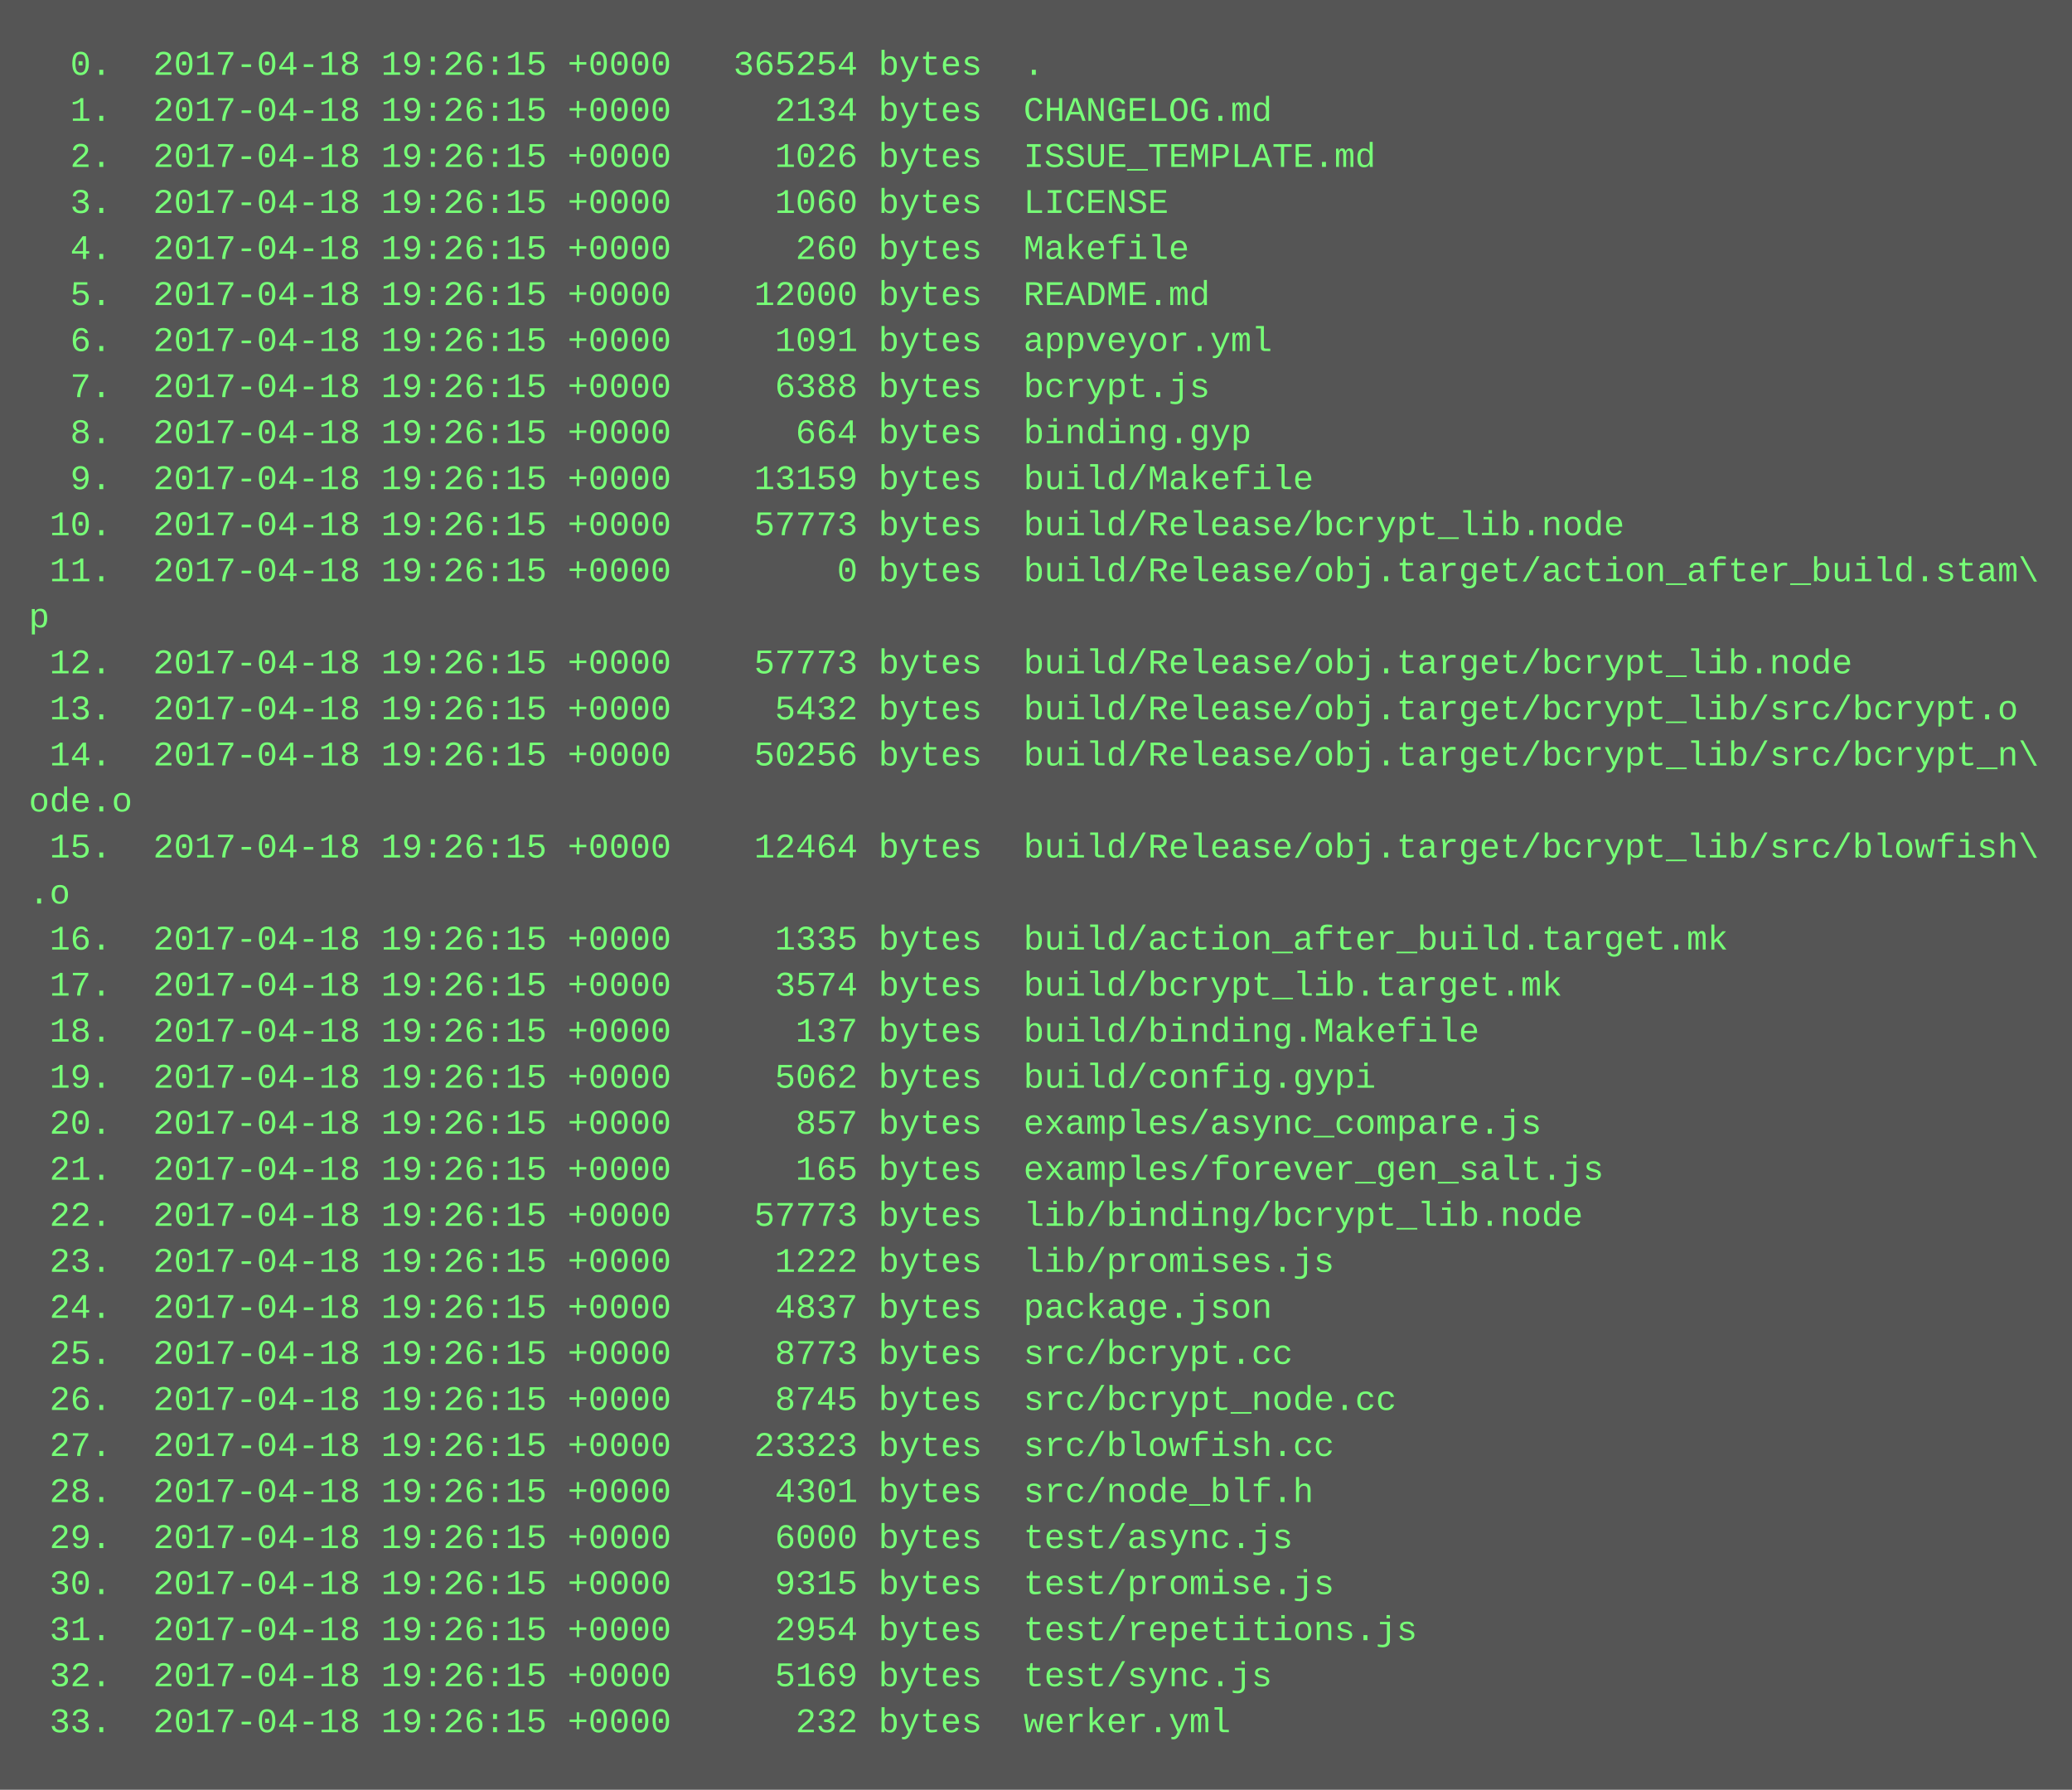
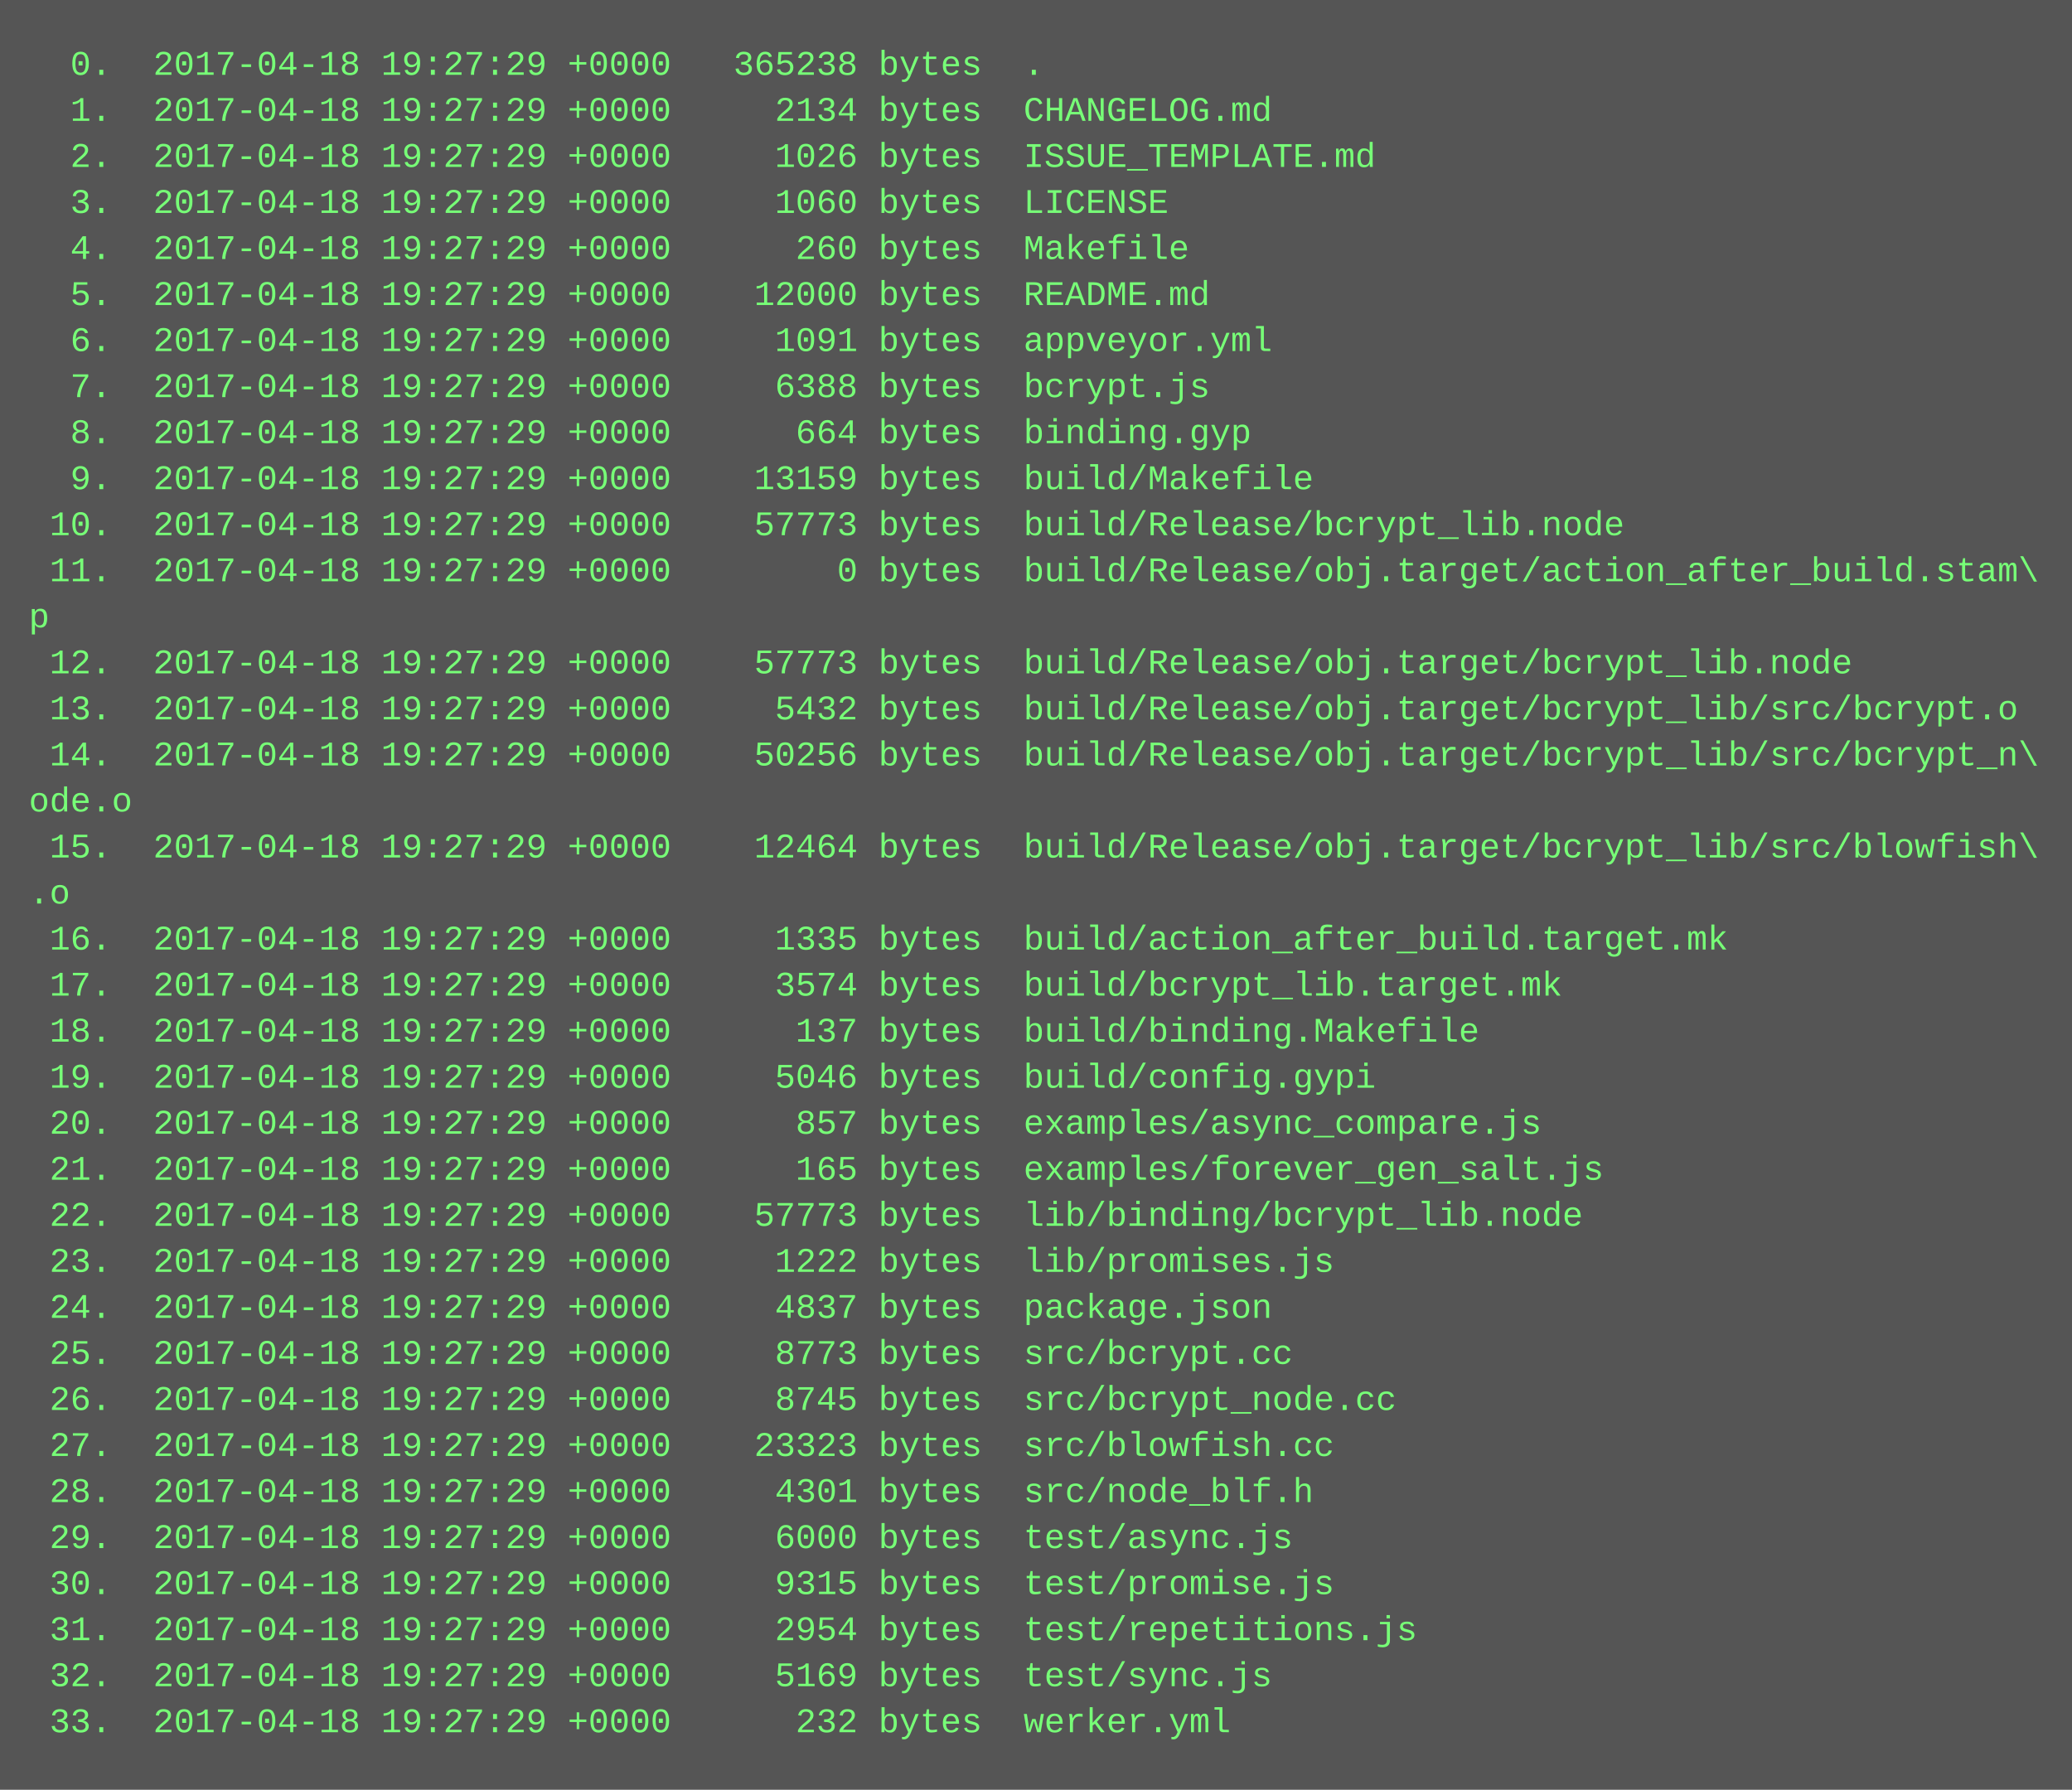
<svg xmlns="http://www.w3.org/2000/svg" height="622" width="720">
  <rect height="622" fill="#555" width="720" />
  <text fill="#7f7" font-family="Courier New" font-size="12" xml:space="preserve">
-     <tspan x="10" y="26">  0.  2017-04-18 19:26:15 +0000   365254 bytes  .</tspan>
-     <tspan x="10" y="42">  1.  2017-04-18 19:26:15 +0000     2134 bytes  CHANGELOG.md</tspan>
-     <tspan x="10" y="58">  2.  2017-04-18 19:26:15 +0000     1026 bytes  ISSUE_TEMPLATE.md</tspan>
-     <tspan x="10" y="74">  3.  2017-04-18 19:26:15 +0000     1060 bytes  LICENSE</tspan>
-     <tspan x="10" y="90">  4.  2017-04-18 19:26:15 +0000      260 bytes  Makefile</tspan>
-     <tspan x="10" y="106">  5.  2017-04-18 19:26:15 +0000    12000 bytes  README.md</tspan>
-     <tspan x="10" y="122">  6.  2017-04-18 19:26:15 +0000     1091 bytes  appveyor.yml</tspan>
-     <tspan x="10" y="138">  7.  2017-04-18 19:26:15 +0000     6388 bytes  bcrypt.js</tspan>
-     <tspan x="10" y="154">  8.  2017-04-18 19:26:15 +0000      664 bytes  binding.gyp</tspan>
-     <tspan x="10" y="170">  9.  2017-04-18 19:26:15 +0000    13159 bytes  build/Makefile</tspan>
-     <tspan x="10" y="186"> 10.  2017-04-18 19:26:15 +0000    57773 bytes  build/Release/bcrypt_lib.node</tspan>
-     <tspan x="10" y="202"> 11.  2017-04-18 19:26:15 +0000        0 bytes  build/Release/obj.target/action_after_build.stam\</tspan>
+     <tspan x="10" y="26">  0.  2017-04-18 19:27:29 +0000   365238 bytes  .</tspan>
+     <tspan x="10" y="42">  1.  2017-04-18 19:27:29 +0000     2134 bytes  CHANGELOG.md</tspan>
+     <tspan x="10" y="58">  2.  2017-04-18 19:27:29 +0000     1026 bytes  ISSUE_TEMPLATE.md</tspan>
+     <tspan x="10" y="74">  3.  2017-04-18 19:27:29 +0000     1060 bytes  LICENSE</tspan>
+     <tspan x="10" y="90">  4.  2017-04-18 19:27:29 +0000      260 bytes  Makefile</tspan>
+     <tspan x="10" y="106">  5.  2017-04-18 19:27:29 +0000    12000 bytes  README.md</tspan>
+     <tspan x="10" y="122">  6.  2017-04-18 19:27:29 +0000     1091 bytes  appveyor.yml</tspan>
+     <tspan x="10" y="138">  7.  2017-04-18 19:27:29 +0000     6388 bytes  bcrypt.js</tspan>
+     <tspan x="10" y="154">  8.  2017-04-18 19:27:29 +0000      664 bytes  binding.gyp</tspan>
+     <tspan x="10" y="170">  9.  2017-04-18 19:27:29 +0000    13159 bytes  build/Makefile</tspan>
+     <tspan x="10" y="186"> 10.  2017-04-18 19:27:29 +0000    57773 bytes  build/Release/bcrypt_lib.node</tspan>
+     <tspan x="10" y="202"> 11.  2017-04-18 19:27:29 +0000        0 bytes  build/Release/obj.target/action_after_build.stam\</tspan>
    <tspan x="10" y="218">p</tspan>
-     <tspan x="10" y="234"> 12.  2017-04-18 19:26:15 +0000    57773 bytes  build/Release/obj.target/bcrypt_lib.node</tspan>
-     <tspan x="10" y="250"> 13.  2017-04-18 19:26:15 +0000     5432 bytes  build/Release/obj.target/bcrypt_lib/src/bcrypt.o</tspan>
-     <tspan x="10" y="266"> 14.  2017-04-18 19:26:15 +0000    50256 bytes  build/Release/obj.target/bcrypt_lib/src/bcrypt_n\</tspan>
+     <tspan x="10" y="234"> 12.  2017-04-18 19:27:29 +0000    57773 bytes  build/Release/obj.target/bcrypt_lib.node</tspan>
+     <tspan x="10" y="250"> 13.  2017-04-18 19:27:29 +0000     5432 bytes  build/Release/obj.target/bcrypt_lib/src/bcrypt.o</tspan>
+     <tspan x="10" y="266"> 14.  2017-04-18 19:27:29 +0000    50256 bytes  build/Release/obj.target/bcrypt_lib/src/bcrypt_n\</tspan>
    <tspan x="10" y="282">ode.o</tspan>
-     <tspan x="10" y="298"> 15.  2017-04-18 19:26:15 +0000    12464 bytes  build/Release/obj.target/bcrypt_lib/src/blowfish\</tspan>
+     <tspan x="10" y="298"> 15.  2017-04-18 19:27:29 +0000    12464 bytes  build/Release/obj.target/bcrypt_lib/src/blowfish\</tspan>
    <tspan x="10" y="314">.o</tspan>
-     <tspan x="10" y="330"> 16.  2017-04-18 19:26:15 +0000     1335 bytes  build/action_after_build.target.mk</tspan>
-     <tspan x="10" y="346"> 17.  2017-04-18 19:26:15 +0000     3574 bytes  build/bcrypt_lib.target.mk</tspan>
-     <tspan x="10" y="362"> 18.  2017-04-18 19:26:15 +0000      137 bytes  build/binding.Makefile</tspan>
-     <tspan x="10" y="378"> 19.  2017-04-18 19:26:15 +0000     5062 bytes  build/config.gypi</tspan>
-     <tspan x="10" y="394"> 20.  2017-04-18 19:26:15 +0000      857 bytes  examples/async_compare.js</tspan>
-     <tspan x="10" y="410"> 21.  2017-04-18 19:26:15 +0000      165 bytes  examples/forever_gen_salt.js</tspan>
-     <tspan x="10" y="426"> 22.  2017-04-18 19:26:15 +0000    57773 bytes  lib/binding/bcrypt_lib.node</tspan>
-     <tspan x="10" y="442"> 23.  2017-04-18 19:26:15 +0000     1222 bytes  lib/promises.js</tspan>
-     <tspan x="10" y="458"> 24.  2017-04-18 19:26:15 +0000     4837 bytes  package.json</tspan>
-     <tspan x="10" y="474"> 25.  2017-04-18 19:26:15 +0000     8773 bytes  src/bcrypt.cc</tspan>
-     <tspan x="10" y="490"> 26.  2017-04-18 19:26:15 +0000     8745 bytes  src/bcrypt_node.cc</tspan>
-     <tspan x="10" y="506"> 27.  2017-04-18 19:26:15 +0000    23323 bytes  src/blowfish.cc</tspan>
-     <tspan x="10" y="522"> 28.  2017-04-18 19:26:15 +0000     4301 bytes  src/node_blf.h</tspan>
-     <tspan x="10" y="538"> 29.  2017-04-18 19:26:15 +0000     6000 bytes  test/async.js</tspan>
-     <tspan x="10" y="554"> 30.  2017-04-18 19:26:15 +0000     9315 bytes  test/promise.js</tspan>
-     <tspan x="10" y="570"> 31.  2017-04-18 19:26:15 +0000     2954 bytes  test/repetitions.js</tspan>
-     <tspan x="10" y="586"> 32.  2017-04-18 19:26:15 +0000     5169 bytes  test/sync.js</tspan>
-     <tspan x="10" y="602"> 33.  2017-04-18 19:26:15 +0000      232 bytes  werker.yml</tspan>
+     <tspan x="10" y="330"> 16.  2017-04-18 19:27:29 +0000     1335 bytes  build/action_after_build.target.mk</tspan>
+     <tspan x="10" y="346"> 17.  2017-04-18 19:27:29 +0000     3574 bytes  build/bcrypt_lib.target.mk</tspan>
+     <tspan x="10" y="362"> 18.  2017-04-18 19:27:29 +0000      137 bytes  build/binding.Makefile</tspan>
+     <tspan x="10" y="378"> 19.  2017-04-18 19:27:29 +0000     5046 bytes  build/config.gypi</tspan>
+     <tspan x="10" y="394"> 20.  2017-04-18 19:27:29 +0000      857 bytes  examples/async_compare.js</tspan>
+     <tspan x="10" y="410"> 21.  2017-04-18 19:27:29 +0000      165 bytes  examples/forever_gen_salt.js</tspan>
+     <tspan x="10" y="426"> 22.  2017-04-18 19:27:29 +0000    57773 bytes  lib/binding/bcrypt_lib.node</tspan>
+     <tspan x="10" y="442"> 23.  2017-04-18 19:27:29 +0000     1222 bytes  lib/promises.js</tspan>
+     <tspan x="10" y="458"> 24.  2017-04-18 19:27:29 +0000     4837 bytes  package.json</tspan>
+     <tspan x="10" y="474"> 25.  2017-04-18 19:27:29 +0000     8773 bytes  src/bcrypt.cc</tspan>
+     <tspan x="10" y="490"> 26.  2017-04-18 19:27:29 +0000     8745 bytes  src/bcrypt_node.cc</tspan>
+     <tspan x="10" y="506"> 27.  2017-04-18 19:27:29 +0000    23323 bytes  src/blowfish.cc</tspan>
+     <tspan x="10" y="522"> 28.  2017-04-18 19:27:29 +0000     4301 bytes  src/node_blf.h</tspan>
+     <tspan x="10" y="538"> 29.  2017-04-18 19:27:29 +0000     6000 bytes  test/async.js</tspan>
+     <tspan x="10" y="554"> 30.  2017-04-18 19:27:29 +0000     9315 bytes  test/promise.js</tspan>
+     <tspan x="10" y="570"> 31.  2017-04-18 19:27:29 +0000     2954 bytes  test/repetitions.js</tspan>
+     <tspan x="10" y="586"> 32.  2017-04-18 19:27:29 +0000     5169 bytes  test/sync.js</tspan>
+     <tspan x="10" y="602"> 33.  2017-04-18 19:27:29 +0000      232 bytes  werker.yml</tspan>
  </text>
</svg>
